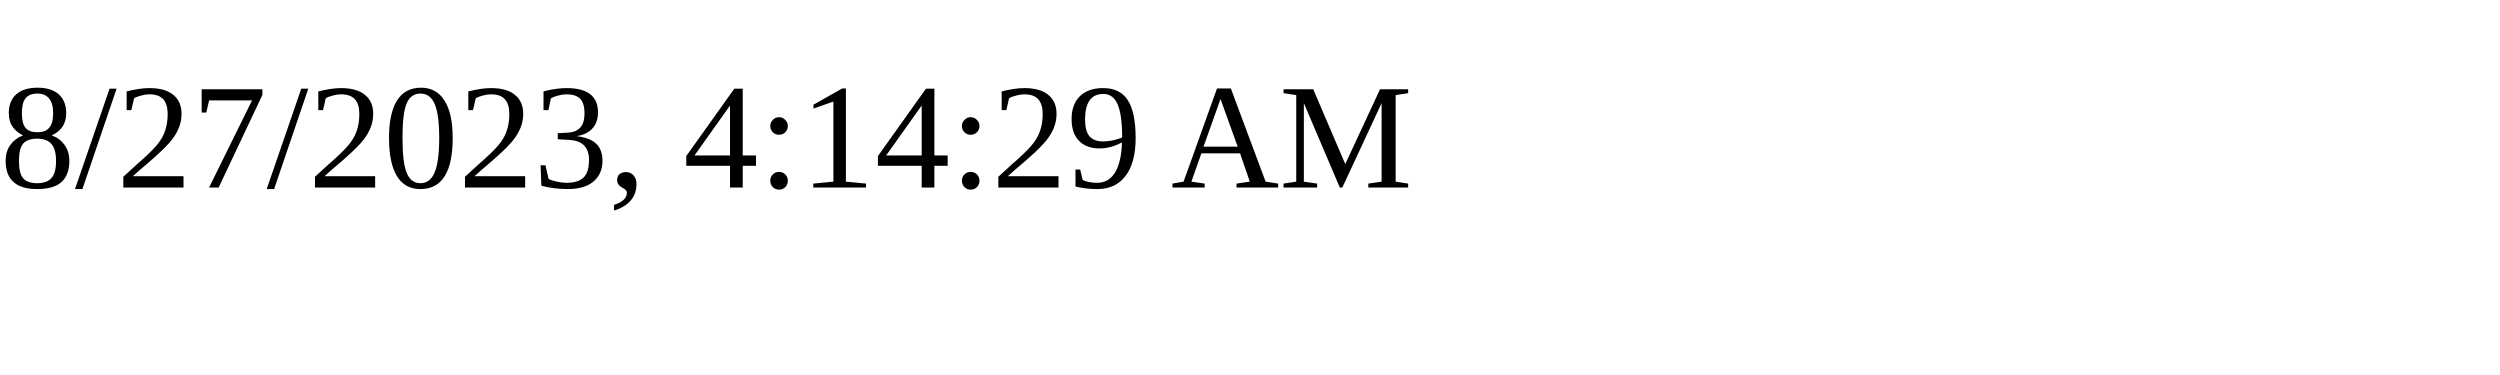
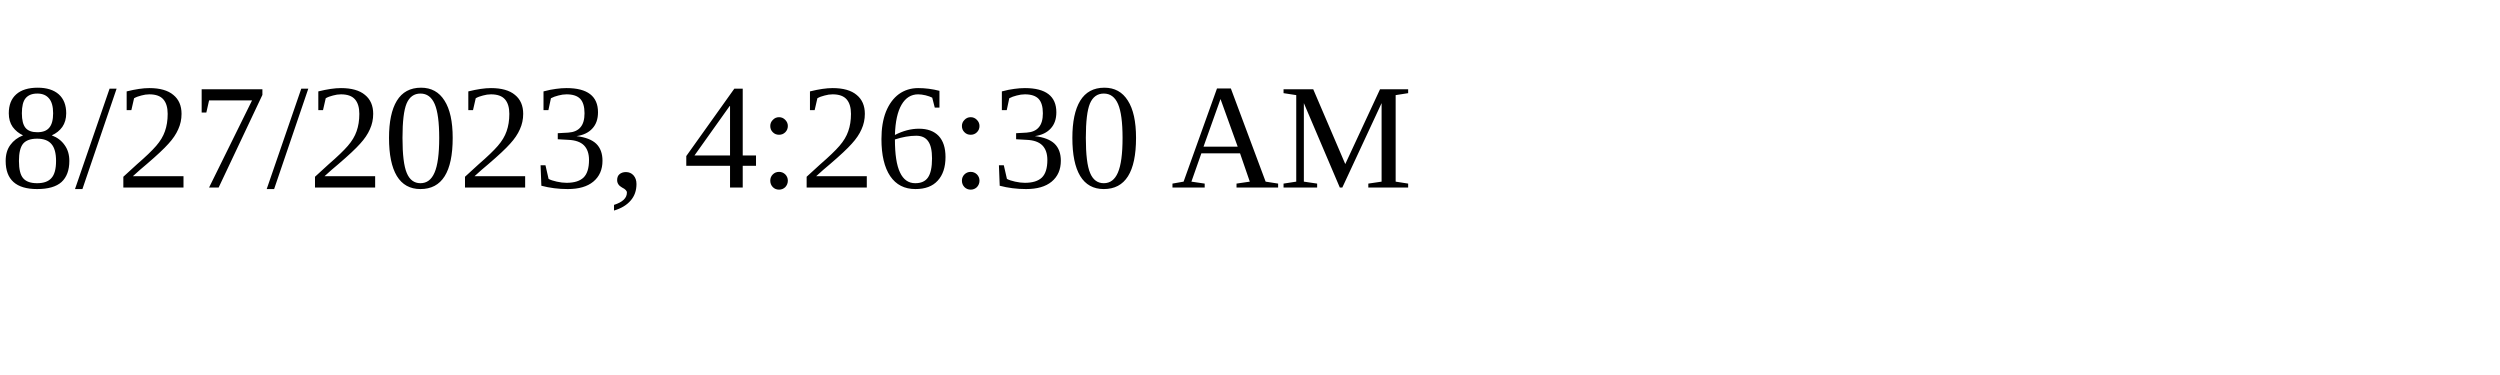
<svg xmlns="http://www.w3.org/2000/svg" height="30" width="200">
-   <text x="0" y="15">8/27/2023, 4:14:29 AM</text>
+   <text x="0" y="15">8/27/2023, 4:26:30 AM</text>
</svg>
